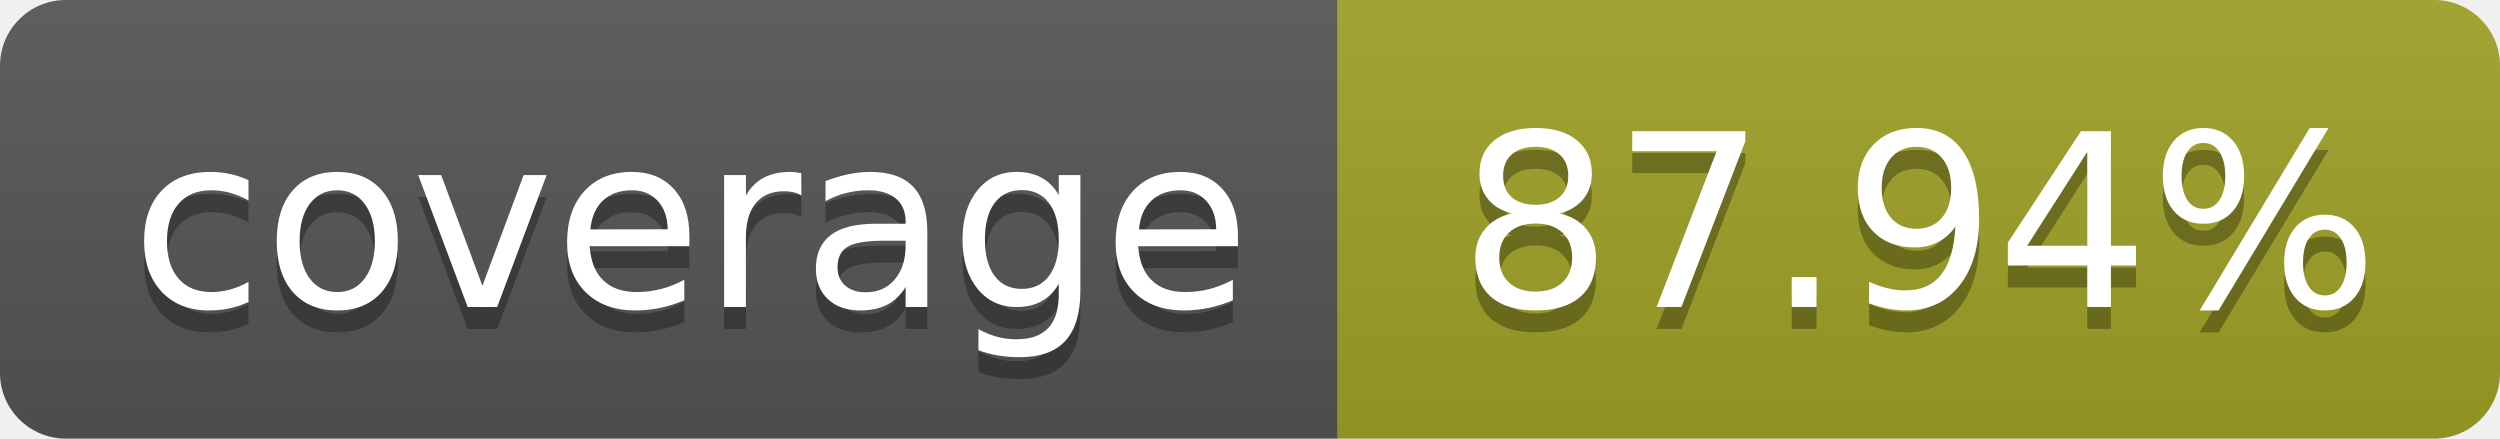
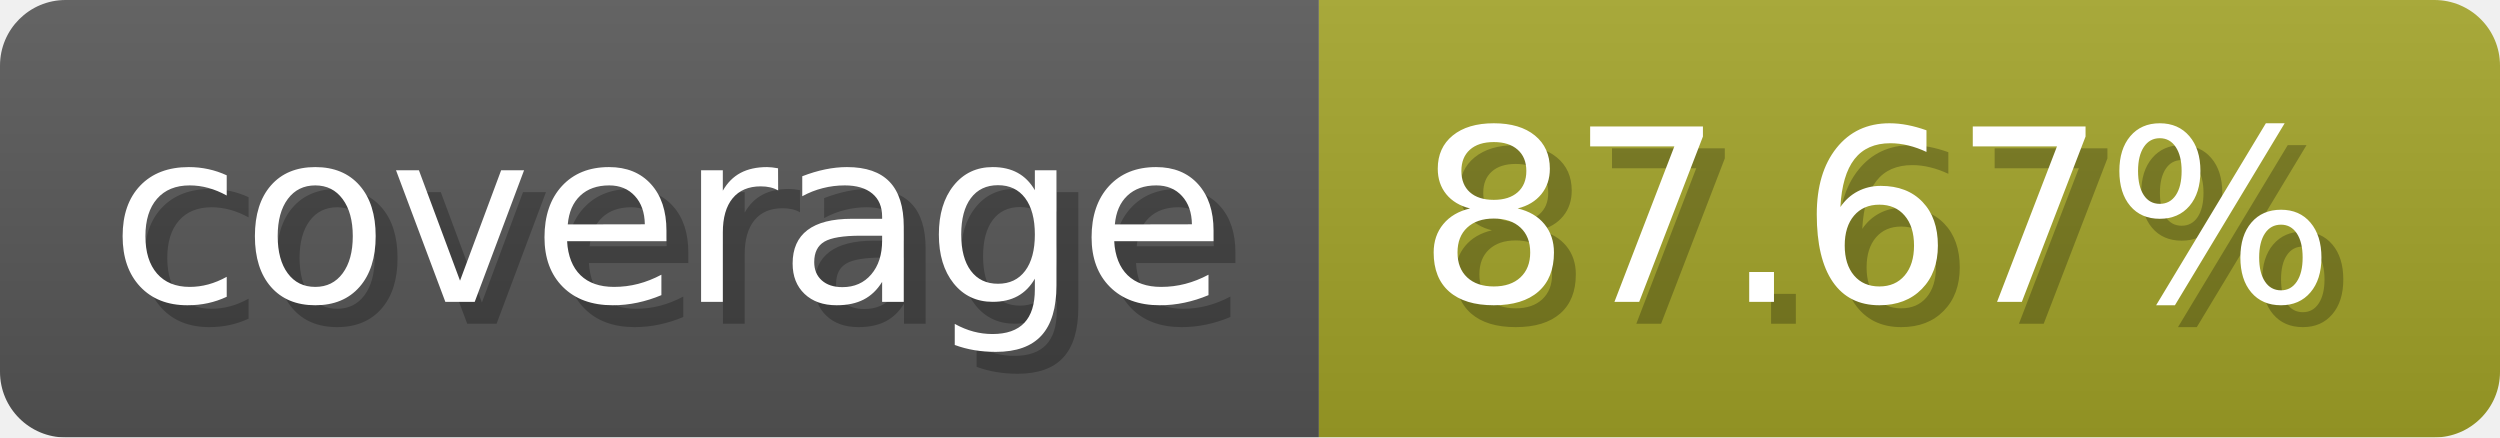
- <svg xmlns="http://www.w3.org/2000/svg" width="114" height="20" role="img" aria-label="coverage: 87.94%">
-   <linearGradient id="s" x2="0" y2="100%">
-     <stop offset="0" stop-color="#bbb" stop-opacity=".1" />
+ <svg xmlns="http://www.w3.org/2000/svg" width="114.3" height="20" viewBox="0 0 1143 200" role="img" aria-label="coverage: 87.67%">
+   <linearGradient id="a" x2="0" y2="100%">
+     <stop offset="0" stop-opacity=".1" stop-color="#EEE" />
    <stop offset="1" stop-opacity=".1" />
  </linearGradient>
-   <clipPath id="r">
-     <rect width="114" height="20" rx="3" fill="#fff" />
-   </clipPath>
-   <g clip-path="url(#r)">
-     <rect width="61" height="20" fill="#555" />
-     <rect x="61" width="143" height="20" fill="#a0a127" />
-     <rect width="114" height="20" fill="url(#s)" />
+   <mask id="m">
+     <rect width="1143" height="200" rx="30" fill="#FFF" />
+   </mask>
+   <g mask="url(#m)">
+     <rect width="603" height="200" fill="#555" />
+     <rect width="540" height="200" fill="#a0a127" x="603" />
+     <rect width="1143" height="200" fill="url(#a)" />
  </g>
-   <g fill="#fff" text-anchor="middle" font-family="Verdana,Geneva,DejaVu Sans,sans-serif" text-rendering="geometricPrecision" font-size="110">
-     <text aria-hidden="true" x="315" y="150" fill="#010101" fill-opacity=".3" transform="scale(.1)" textLength="510">coverage</text>
-     <text x="315" y="140" transform="scale(.1)" fill="#fff" textLength="510">coverage</text>
-     <text aria-hidden="true" x="875" y="150" fill="#010101" fill-opacity=".3" transform="scale(.1)">87.94%</text>
-     <text x="875" y="140" transform="scale(.1)" fill="#fff">87.94%</text>
+   <g aria-hidden="true" fill="#fff" text-anchor="start" font-family="Verdana,DejaVu Sans,sans-serif" font-size="110">
+     <text x="60" y="148" textLength="503" fill="#000" opacity="0.25">coverage</text>
+     <text x="50" y="138" textLength="503">coverage</text>
+     <text x="658" y="148" textLength="440" fill="#000" opacity="0.25">87.67%</text>
+     <text x="648" y="138" textLength="440">87.67%</text>
  </g>
</svg>
